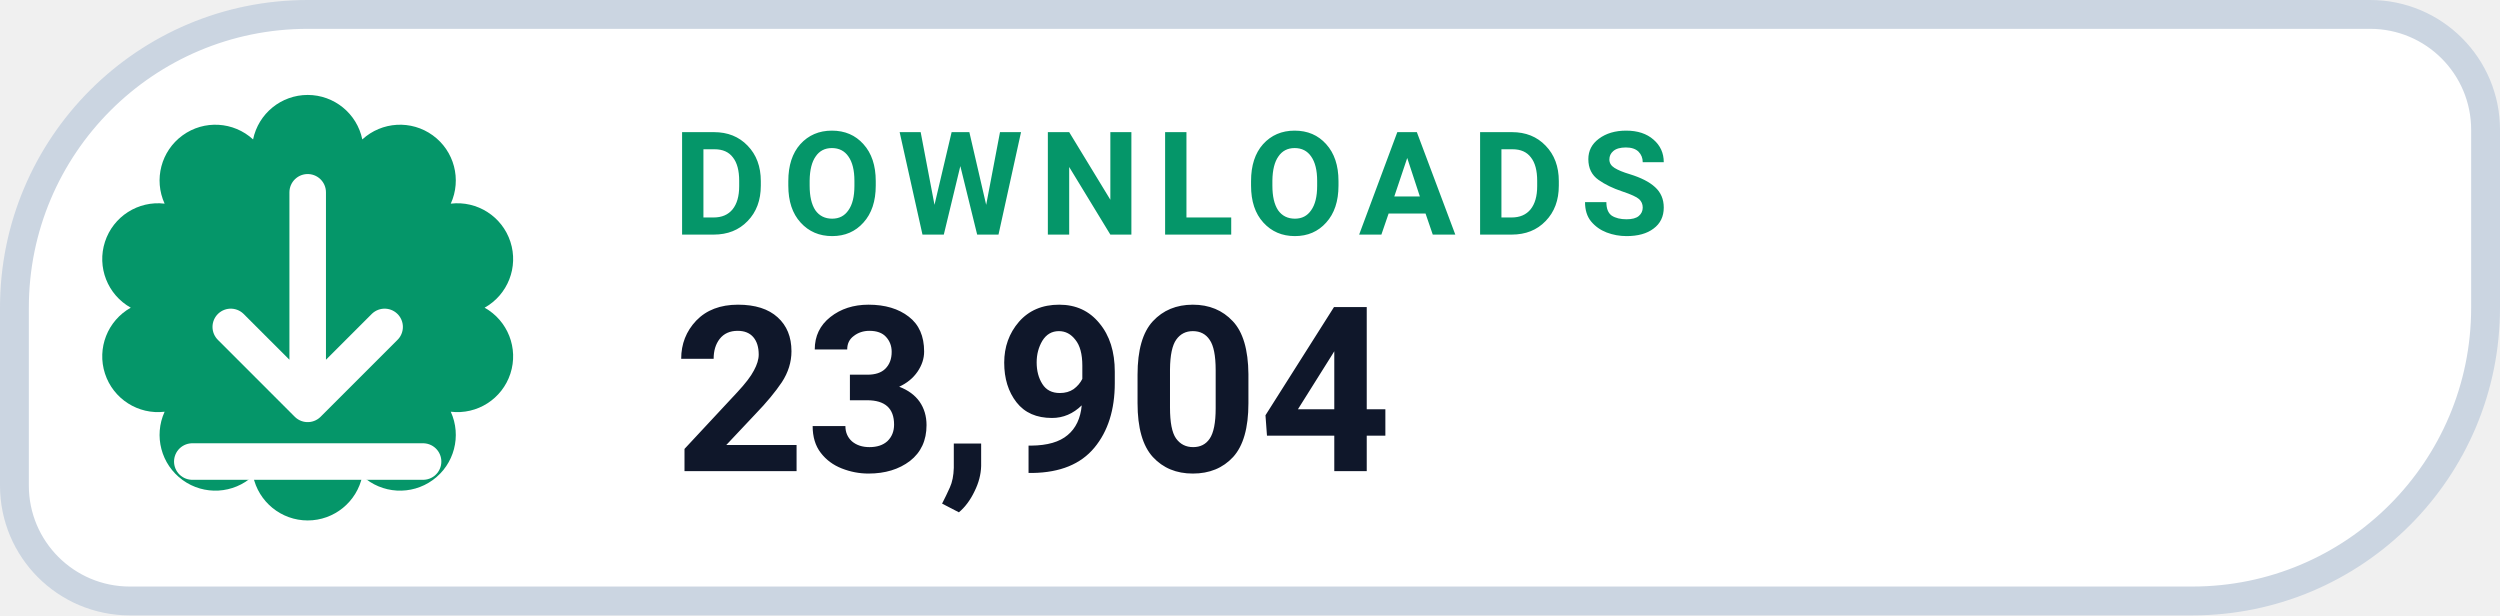
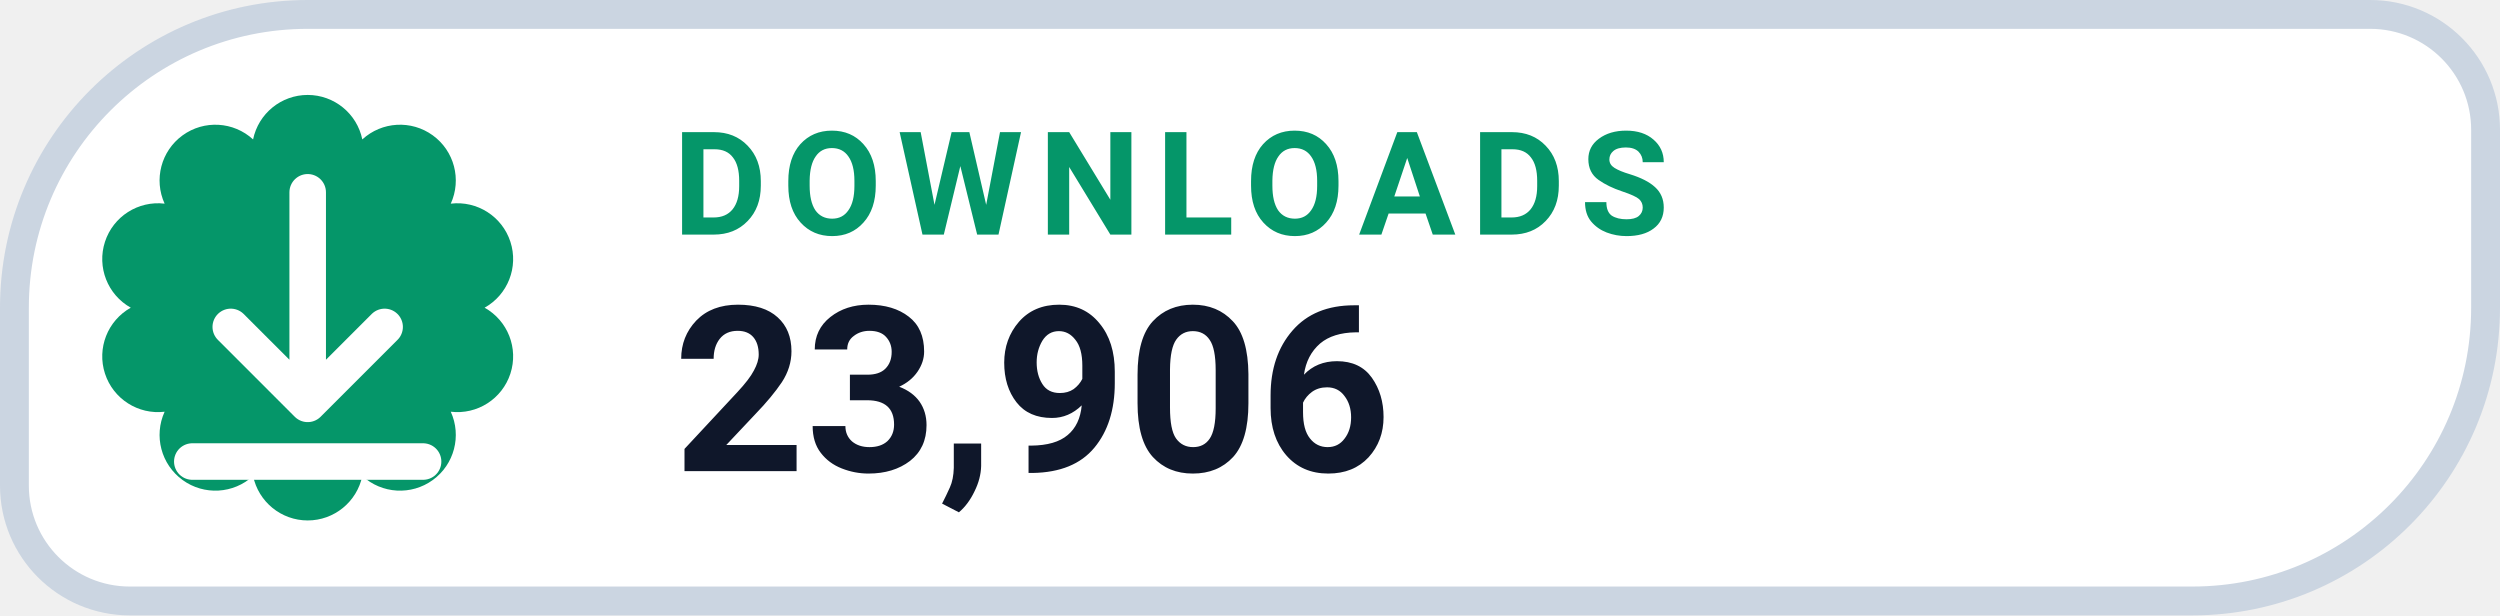
- <svg xmlns="http://www.w3.org/2000/svg" width="130" height="32" viewBox="0 0 130 32" role="img" aria-label="DOWNLOADS 23,904">
+ <svg xmlns="http://www.w3.org/2000/svg" width="130" height="32" viewBox="0 0 130 32" role="img" aria-label="DOWNLOADS 23,906">
  <path d="M 16.00 0.75 H 123.25 A 6.00 6.00 0 0 1 129.25 6.75 V 16.00 A 15.25 15.25 0 0 1 114.00 31.25 H 6.75 A 6.00 6.00 0 0 1 0.75 25.25 V 16.00 A 15.25 15.25 0 0 1 16.00 0.75 Z" fill="#FFFFFF" stroke="#CBD5E1" stroke-width="1.5" />
  <path d="M 13.16 7.25 A 2.90 2.90 0 0 1 18.84 7.25 A 2.90 2.90 0 0 1 23.44 10.59 A 2.90 2.90 0 0 1 25.20 16.00 A 2.90 2.90 0 0 1 23.44 21.41 A 2.90 2.90 0 0 1 18.84 24.75 A 2.90 2.90 0 0 1 13.16 24.75 A 2.90 2.90 0 0 1 8.56 21.41 A 2.90 2.90 0 0 1 6.80 16.00 A 2.90 2.90 0 0 1 8.56 10.59 A 2.90 2.90 0 0 1 13.16 7.25 Z" fill="#059669" />
  <g transform="translate(16 16)" style="color:#FFFFFF;">
    <path d="M0 -6 v11 m0 0 l4 -4 m-4 4 l-4 -4 M-6 8 h12" fill="none" stroke="currentColor" stroke-width="1.9" stroke-linecap="round" stroke-linejoin="round" />
  </g>
  <text x="35" y="12.2" fill="#059669" font-family="-apple-system,BlinkMacSystemFont,'Segoe UI',Roboto,Helvetica,Arial,sans-serif" font-size="7.5" font-weight="700" letter-spacing=".8">DOWNLOADS</text>
-   <text x="35" y="24.5" fill="#0F172A" font-family="-apple-system,BlinkMacSystemFont,'Segoe UI',Roboto,Helvetica,Arial,sans-serif" font-size="12" font-weight="750">23,904</text>
+   <text x="35" y="24.5" fill="#0F172A" font-family="-apple-system,BlinkMacSystemFont,'Segoe UI',Roboto,Helvetica,Arial,sans-serif" font-size="12" font-weight="750">23,906</text>
</svg>
